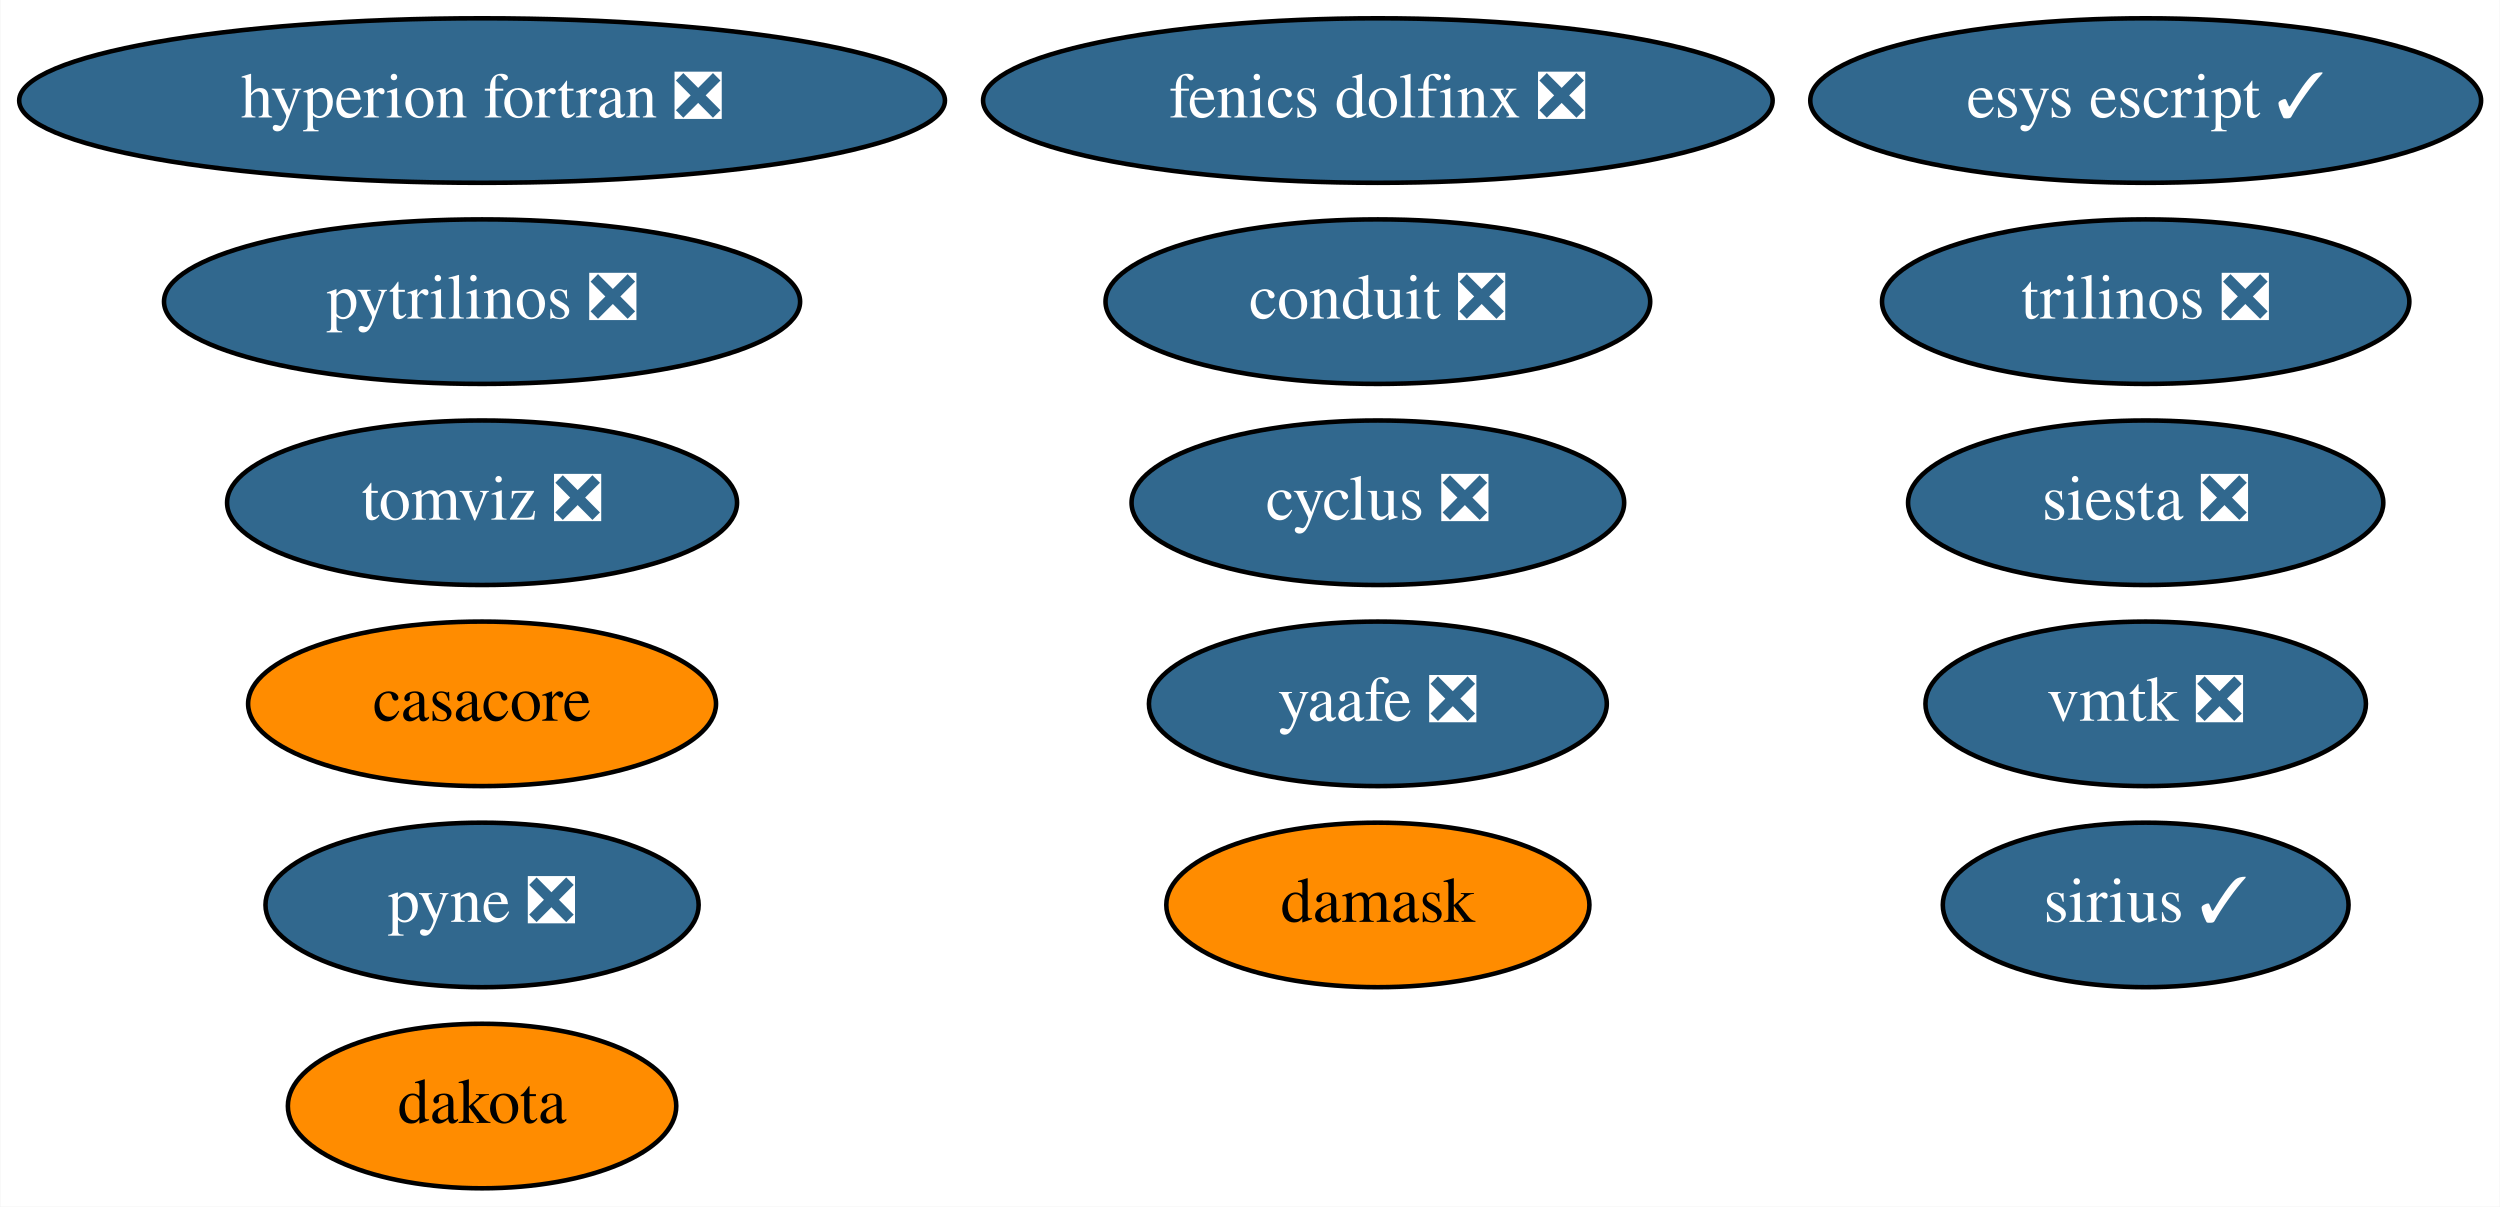
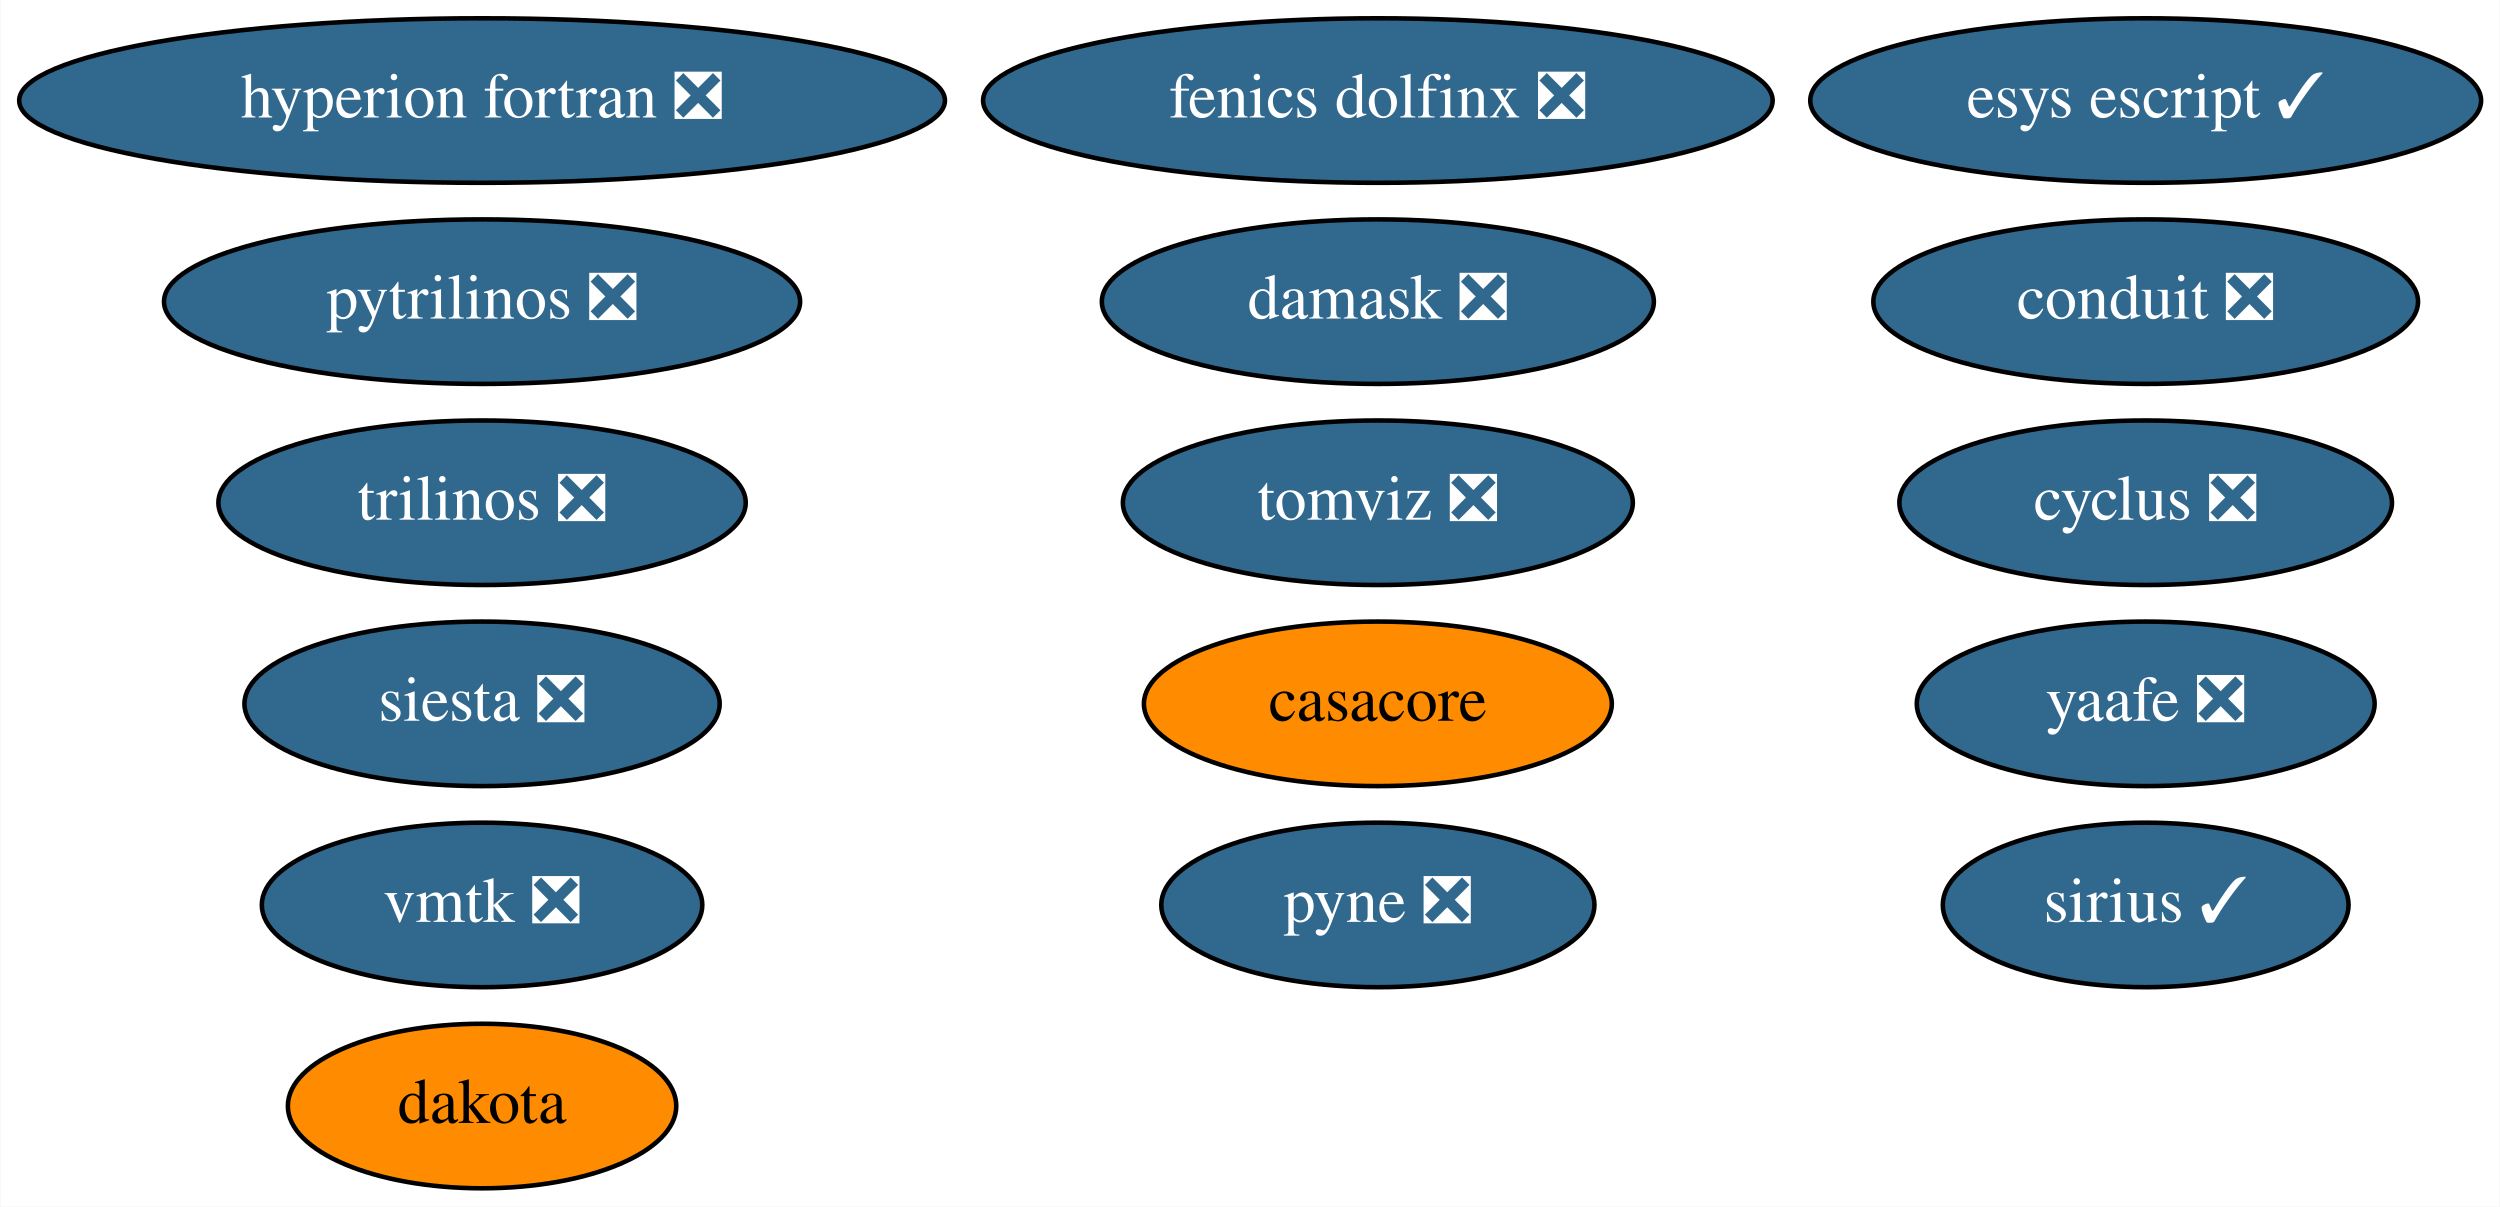
<svg xmlns="http://www.w3.org/2000/svg" xmlns:xlink="http://www.w3.org/1999/xlink" width="547pt" height="264pt" viewBox="0.00 0.00 546.83 264.00">
  <g id="graph0" class="graph" transform="scale(1 1) rotate(0) translate(4 260)">
    <polygon fill="white" stroke="none" points="-4,4 -4,-260 542.83,-260 542.83,4 -4,4" />
    <g id="node1" class="node">
      <g id="a_node1">
        <a xlink:href="https://github.com/conda-forge/casacore-feedstock" xlink:title="casacore">
-           <ellipse fill="#ff8c00" stroke="black" cx="101.39" cy="-106" rx="51.19" ry="18" />
-           <text text-anchor="middle" x="101.39" y="-102.3" font-family="Times,serif" font-size="14.00">casacore</text>
+           <ellipse fill="#ff8c00" stroke="black" cx="297.39" cy="-106" rx="51.19" ry="18" />
+           <text text-anchor="middle" x="297.39" y="-102.3" font-family="Times,serif" font-size="14.00">casacore</text>
        </a>
      </g>
    </g>
    <g id="node2" class="node">
      <g id="a_node2">
        <a xlink:href="https://github.com/conda-forge/cyclus-feedstock/pull/65" xlink:title="cyclus ❎">
-           <ellipse fill="#31688e" stroke="black" cx="297.39" cy="-150" rx="53.89" ry="18" />
-           <text text-anchor="middle" x="297.39" y="-146.3" font-family="Times,serif" font-size="14.00" fill="white">cyclus ❎</text>
+           <ellipse fill="#31688e" stroke="black" cx="465.39" cy="-150" rx="53.89" ry="18" />
+           <text text-anchor="middle" x="465.39" y="-146.3" font-family="Times,serif" font-size="14.00" fill="white">cyclus ❎</text>
        </a>
      </g>
    </g>
    <g id="node3" class="node">
      <g id="a_node3">
        <a xlink:href="https://github.com/conda-forge/hyperion-fortran-feedstock/pull/23" xlink:title="hyperion fortran ❎">
          <ellipse fill="#31688e" stroke="black" cx="101.39" cy="-238" rx="101.28" ry="18" />
          <text text-anchor="middle" x="101.39" y="-234.3" font-family="Times,serif" font-size="14.00" fill="white">hyperion fortran ❎</text>
        </a>
      </g>
    </g>
    <g id="node4" class="node">
      <g id="a_node4">
        <a xlink:href="https://github.com/conda-forge/pyne-feedstock/pull/76" xlink:title="pyne ❎">
-           <ellipse fill="#31688e" stroke="black" cx="101.39" cy="-62" rx="47.39" ry="18" />
-           <text text-anchor="middle" x="101.39" y="-58.3" font-family="Times,serif" font-size="14.00" fill="white">pyne ❎</text>
+           <ellipse fill="#31688e" stroke="black" cx="297.39" cy="-62" rx="47.39" ry="18" />
+           <text text-anchor="middle" x="297.39" y="-58.3" font-family="Times,serif" font-size="14.00" fill="white">pyne ❎</text>
        </a>
      </g>
    </g>
    <g id="node5" class="node">
      <g id="a_node5">
        <a xlink:href="https://github.com/conda-forge/pytrilinos-feedstock/pull/44" xlink:title="pytrilinos ❎">
          <ellipse fill="#31688e" stroke="black" cx="101.39" cy="-194" rx="69.59" ry="18" />
          <text text-anchor="middle" x="101.39" y="-190.3" font-family="Times,serif" font-size="14.00" fill="white">pytrilinos ❎</text>
        </a>
      </g>
    </g>
    <g id="node6" class="node">
      <g id="a_node6">
        <a xlink:href="https://github.com/conda-forge/yaafe-feedstock/pull/17" xlink:title="yaafe ❎">
-           <ellipse fill="#31688e" stroke="black" cx="297.39" cy="-106" rx="50.09" ry="18" />
-           <text text-anchor="middle" x="297.39" y="-102.3" font-family="Times,serif" font-size="14.00" fill="white">yaafe ❎</text>
+           <ellipse fill="#31688e" stroke="black" cx="465.39" cy="-106" rx="50.09" ry="18" />
+           <text text-anchor="middle" x="465.39" y="-102.3" font-family="Times,serif" font-size="14.00" fill="white">yaafe ❎</text>
        </a>
      </g>
    </g>
    <g id="node7" class="node">
      <g id="a_node7">
        <a xlink:href="https://github.com/conda-forge/siesta-feedstock/pull/31" xlink:title="siesta ❎">
-           <ellipse fill="#31688e" stroke="black" cx="465.39" cy="-150" rx="51.99" ry="18" />
-           <text text-anchor="middle" x="465.39" y="-146.3" font-family="Times,serif" font-size="14.00" fill="white">siesta ❎</text>
+           <ellipse fill="#31688e" stroke="black" cx="101.39" cy="-106" rx="51.99" ry="18" />
+           <text text-anchor="middle" x="101.39" y="-102.3" font-family="Times,serif" font-size="14.00" fill="white">siesta ❎</text>
        </a>
      </g>
    </g>
    <g id="node8" class="node">
      <g id="a_node8">
        <a xlink:href="https://github.com/conda-forge/trilinos-feedstock/pull/40" xlink:title="trilinos ❎">
-           <ellipse fill="#31688e" stroke="black" cx="465.39" cy="-194" rx="57.69" ry="18" />
-           <text text-anchor="middle" x="465.39" y="-190.3" font-family="Times,serif" font-size="14.00" fill="white">trilinos ❎</text>
+           <ellipse fill="#31688e" stroke="black" cx="101.39" cy="-150" rx="57.69" ry="18" />
+           <text text-anchor="middle" x="101.39" y="-146.3" font-family="Times,serif" font-size="14.00" fill="white">trilinos ❎</text>
        </a>
      </g>
    </g>
    <g id="node9" class="node">
      <g id="a_node9">
        <a xlink:href="https://github.com/conda-forge/esys-escript-feedstock/pull/54" xlink:title="esys escript ✓">
          <ellipse fill="#31688e" stroke="black" cx="465.39" cy="-238" rx="73.39" ry="18" />
          <text text-anchor="middle" x="465.39" y="-234.3" font-family="Times,serif" font-size="14.00" fill="white">esys escript ✓</text>
        </a>
      </g>
    </g>
    <g id="node10" class="node">
      <g id="a_node10">
        <a xlink:href="https://github.com/conda-forge/dakota-feedstock" xlink:title="dakota">
          <ellipse fill="#ff8c00" stroke="black" cx="101.39" cy="-18" rx="42.49" ry="18" />
          <text text-anchor="middle" x="101.39" y="-14.3" font-family="Times,serif" font-size="14.00">dakota</text>
        </a>
      </g>
    </g>
    <g id="node11" class="node">
      <g id="a_node11">
        <a xlink:href="https://github.com/conda-forge/conduit-feedstock/pull/27" xlink:title="conduit ❎">
-           <ellipse fill="#31688e" stroke="black" cx="297.39" cy="-194" rx="59.59" ry="18" />
-           <text text-anchor="middle" x="297.39" y="-190.3" font-family="Times,serif" font-size="14.00" fill="white">conduit ❎</text>
+           <ellipse fill="#31688e" stroke="black" cx="465.39" cy="-194" rx="59.59" ry="18" />
+           <text text-anchor="middle" x="465.39" y="-190.3" font-family="Times,serif" font-size="14.00" fill="white">conduit ❎</text>
        </a>
      </g>
    </g>
    <g id="node12" class="node">
      <g id="a_node12">
-         <a xlink:href="https://github.com/conda-forge/damask-feedstock" xlink:title="damask">
-           <ellipse fill="#ff8c00" stroke="black" cx="297.39" cy="-62" rx="46.29" ry="18" />
-           <text text-anchor="middle" x="297.39" y="-58.3" font-family="Times,serif" font-size="14.00">damask</text>
+         <a xlink:href="https://github.com/conda-forge/damask-feedstock/pull/140" xlink:title="damask ❎">
+           <ellipse fill="#31688e" stroke="black" cx="297.39" cy="-194" rx="60.39" ry="18" />
+           <text text-anchor="middle" x="297.39" y="-190.3" font-family="Times,serif" font-size="14.00" fill="white">damask ❎</text>
        </a>
      </g>
    </g>
    <g id="node13" class="node">
      <g id="a_node13">
        <a xlink:href="https://github.com/conda-forge/tomviz-feedstock/pull/48" xlink:title="tomviz ❎">
-           <ellipse fill="#31688e" stroke="black" cx="101.39" cy="-150" rx="55.79" ry="18" />
-           <text text-anchor="middle" x="101.39" y="-146.3" font-family="Times,serif" font-size="14.00" fill="white">tomviz ❎</text>
+           <ellipse fill="#31688e" stroke="black" cx="297.39" cy="-150" rx="55.79" ry="18" />
+           <text text-anchor="middle" x="297.39" y="-146.3" font-family="Times,serif" font-size="14.00" fill="white">tomviz ❎</text>
        </a>
      </g>
    </g>
    <g id="node14" class="node">
      <g id="a_node14">
        <a xlink:href="https://github.com/conda-forge/sirius-feedstock/pull/17" xlink:title="sirius ✓">
          <ellipse fill="#31688e" stroke="black" cx="465.39" cy="-62" rx="44.39" ry="18" />
          <text text-anchor="middle" x="465.39" y="-58.3" font-family="Times,serif" font-size="14.00" fill="white">sirius ✓</text>
        </a>
      </g>
    </g>
    <g id="node15" class="node">
      <g id="a_node15">
        <a xlink:href="https://github.com/conda-forge/vmtk-feedstock/pull/10" xlink:title="vmtk ❎">
-           <ellipse fill="#31688e" stroke="black" cx="465.39" cy="-106" rx="48.19" ry="18" />
-           <text text-anchor="middle" x="465.39" y="-102.3" font-family="Times,serif" font-size="14.00" fill="white">vmtk ❎</text>
+           <ellipse fill="#31688e" stroke="black" cx="101.39" cy="-62" rx="48.19" ry="18" />
+           <text text-anchor="middle" x="101.39" y="-58.3" font-family="Times,serif" font-size="14.00" fill="white">vmtk ❎</text>
        </a>
      </g>
    </g>
    <g id="node16" class="node">
      <g id="a_node16">
        <a xlink:href="https://github.com/conda-forge/fenics-dolfinx-feedstock/pull/22" xlink:title="fenics dolfinx ❎">
          <ellipse fill="#31688e" stroke="black" cx="297.39" cy="-238" rx="86.38" ry="18" />
          <text text-anchor="middle" x="297.39" y="-234.3" font-family="Times,serif" font-size="14.00" fill="white">fenics dolfinx ❎</text>
        </a>
      </g>
    </g>
  </g>
</svg>
